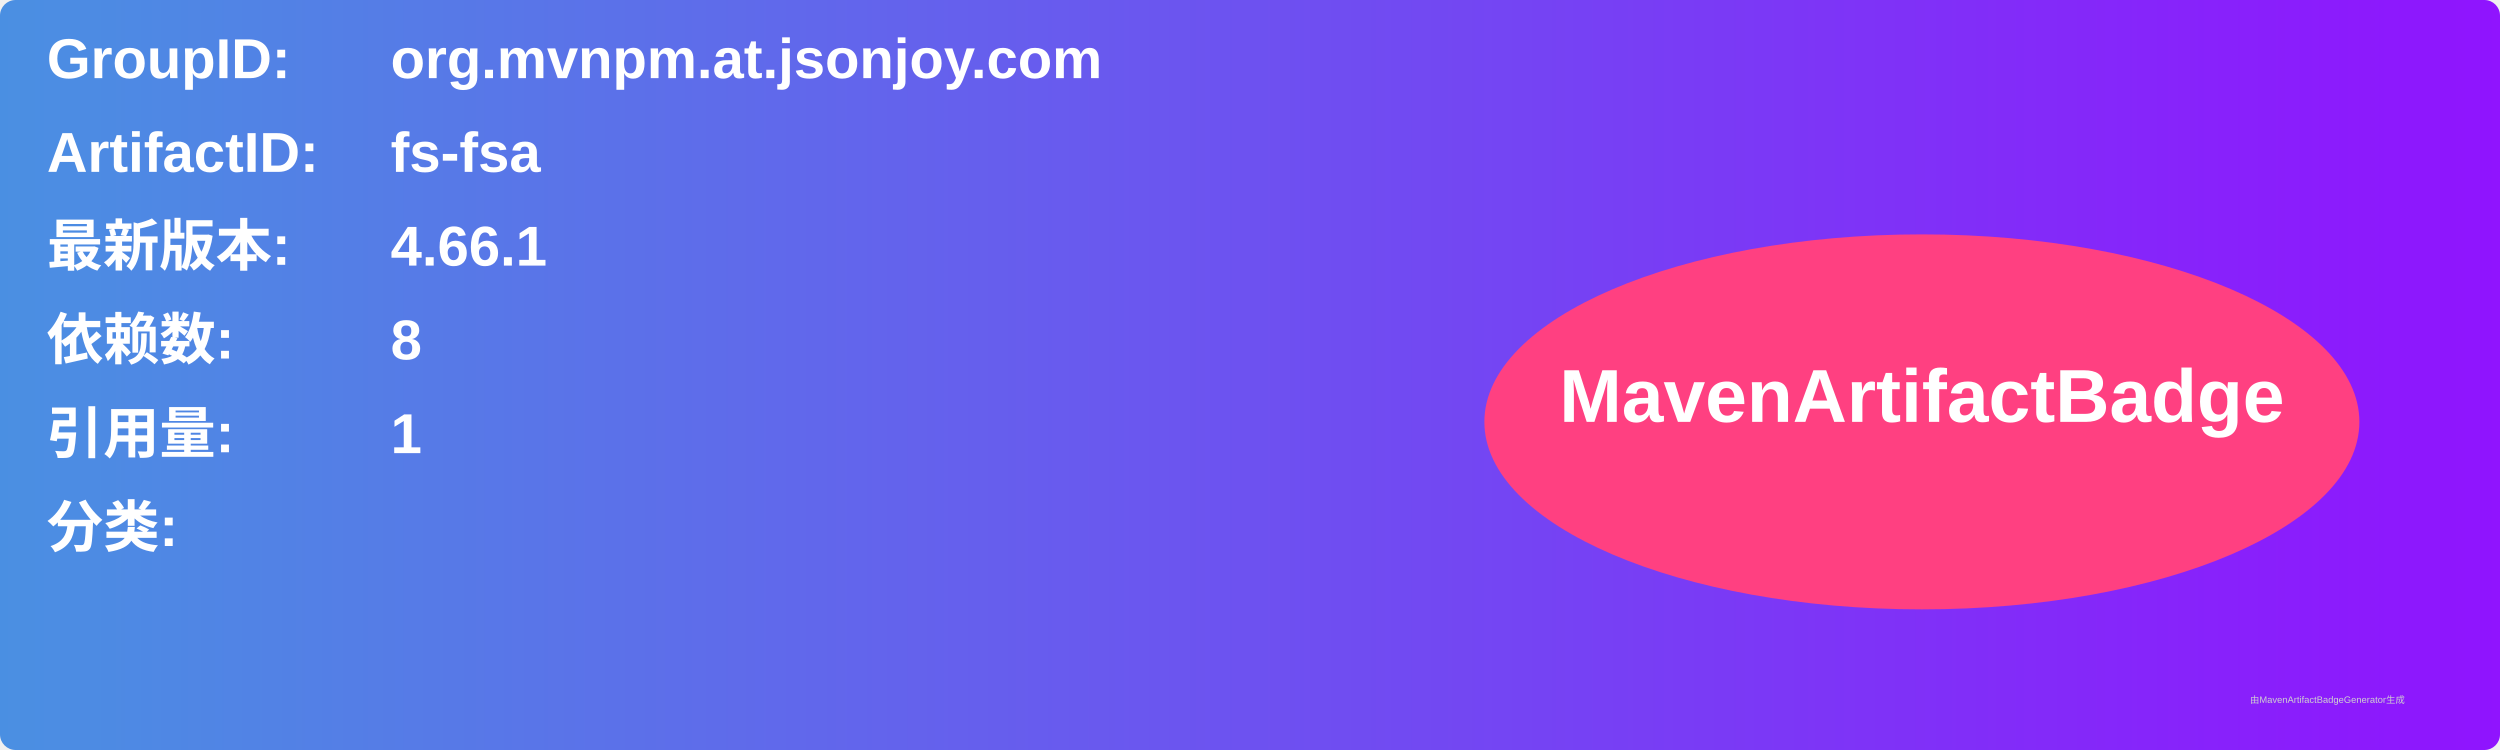
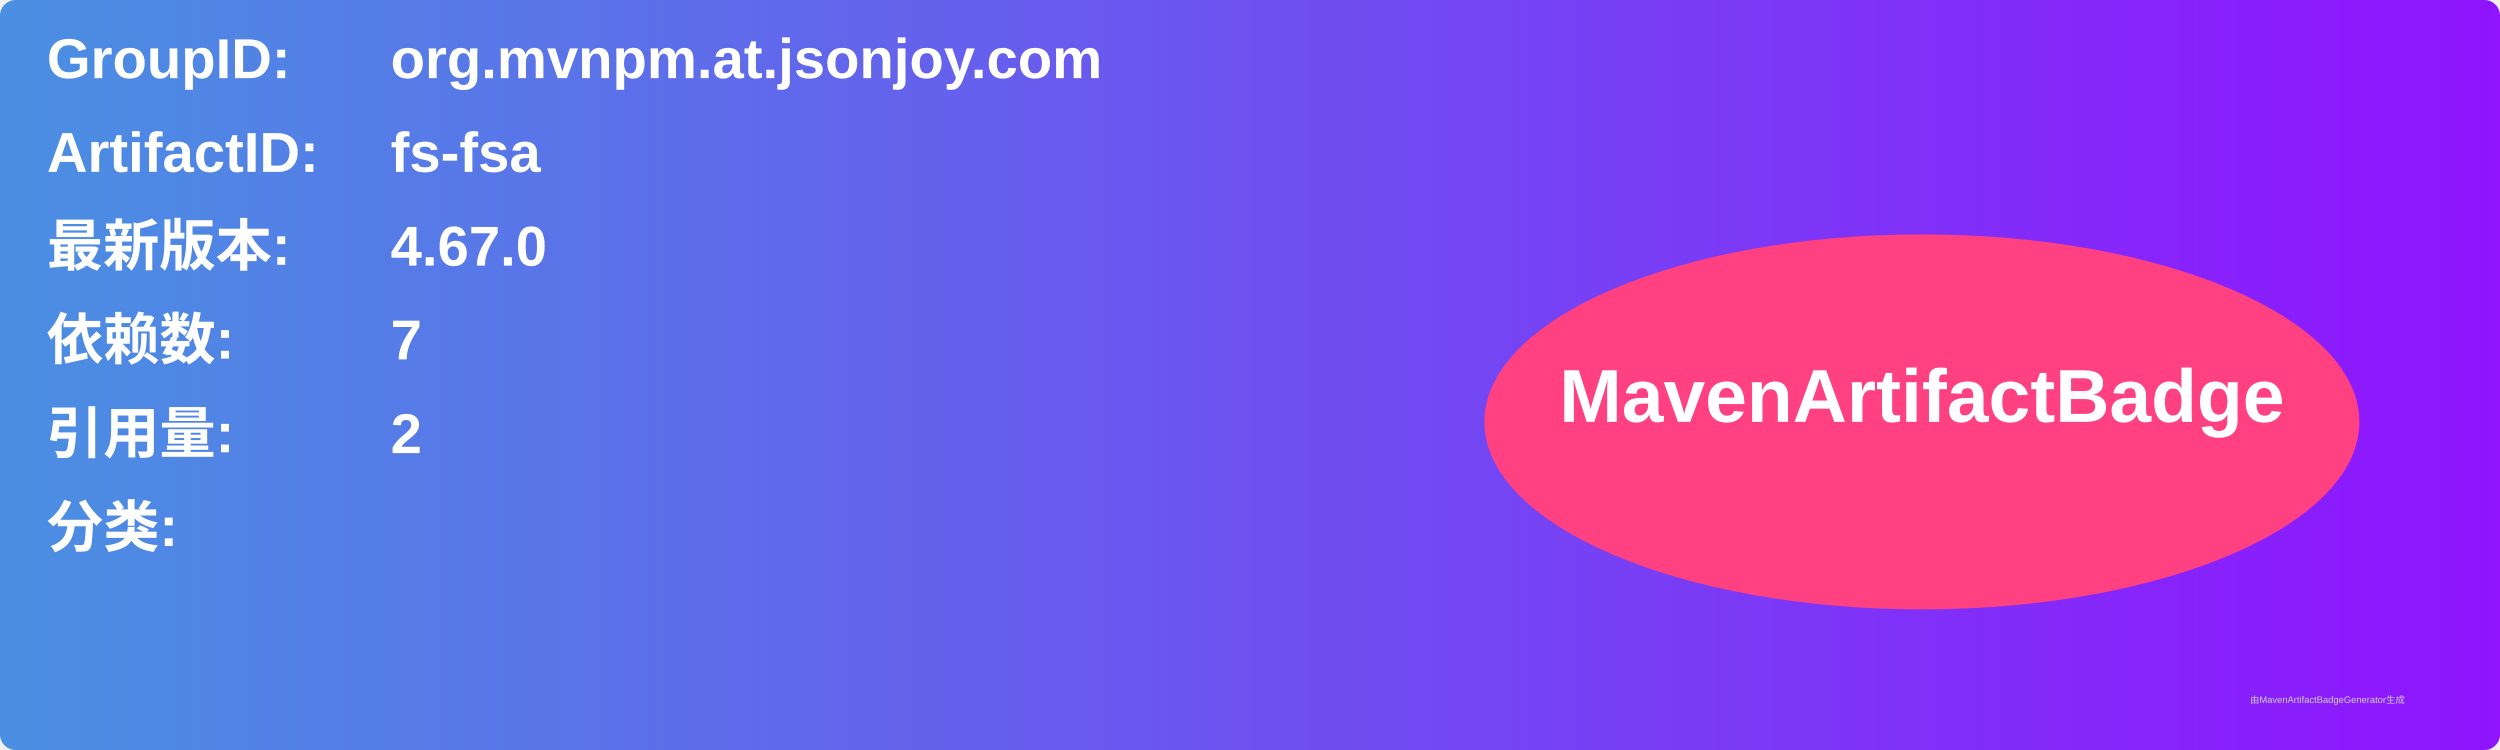
<svg xmlns="http://www.w3.org/2000/svg" width="800" height="240" viewBox="0 0 800 240">
  <linearGradient id="grad" x1="0%" y1="0%" x2="100%" y2="0%">
    <stop offset="0%" stop-color="#4a90e2" />
    <stop offset="100%" stop-color="#9013fe" />
  </linearGradient>
  <rect width="100%" height="100%" rx="5" ry="5" fill="url(#grad)" />
  <g transform="translate(15, 15)">
    <text x="0" y="10" font-family="Arial" font-size="18" fill="white" font-weight="bold" width="260">GroupID:</text>
    <text x="110" y="10" font-family="Arial" font-size="18" fill="white" font-weight="bold" width="460">org.mvnpm.at.jsonjoy.com</text>
    <text x="0" y="40" font-family="Arial" font-size="18" fill="white" font-weight="bold" width="260">ArtifactID:</text>
    <text x="110" y="40" font-family="Arial" font-size="18" fill="white" font-weight="bold" width="460">fs-fsa</text>
    <text x="0" y="70" font-family="Arial" font-size="18" fill="white" font-weight="bold">最新版本:</text>
    <text x="110" y="70" font-family="Arial" font-size="18" fill="white" font-weight="bold">
-       <tspan font-weight="bold">4.66.1</tspan>
+       <tspan font-weight="bold">4.67.0</tspan>
    </text>
    <text x="0" y="100" font-family="Arial" font-size="18" fill="white" font-weight="bold">依赖数: </text>
    <text x="110" y="100" font-family="Arial" font-size="18" fill="white">
-       <tspan font-weight="bold">8</tspan>
+       <tspan font-weight="bold">7</tspan>
    </text>
    <text x="0" y="130" font-family="Arial" font-size="18" fill="white" font-weight="bold">引用量: </text>
    <text x="110" y="130" font-family="Arial" font-size="18" fill="white">
-       <tspan font-weight="bold">1</tspan>
+       <tspan font-weight="bold">2</tspan>
    </text>
    <text x="0" y="160" font-family="Arial" font-size="18" fill="white" font-weight="bold">分类:</text>
    <text x="10" y="190" font-family="Arial" font-size="10" fill="white">
      <tspan font-weight="bold" />
    </text>
    <ellipse cx="600" cy="120" rx="140" ry="60" fill="#ff4081" />
    <text x="600" y="120" text-anchor="middle" font-family="Arial" font-size="24" fill="white" font-weight="bold">MavenArtifactBadge</text>
  </g>
  <text x="720" y="225" font-family="Arial" font-size="3" fill="#d0d0d0">由MavenArtifactBadgeGenerator生成</text>
</svg>
